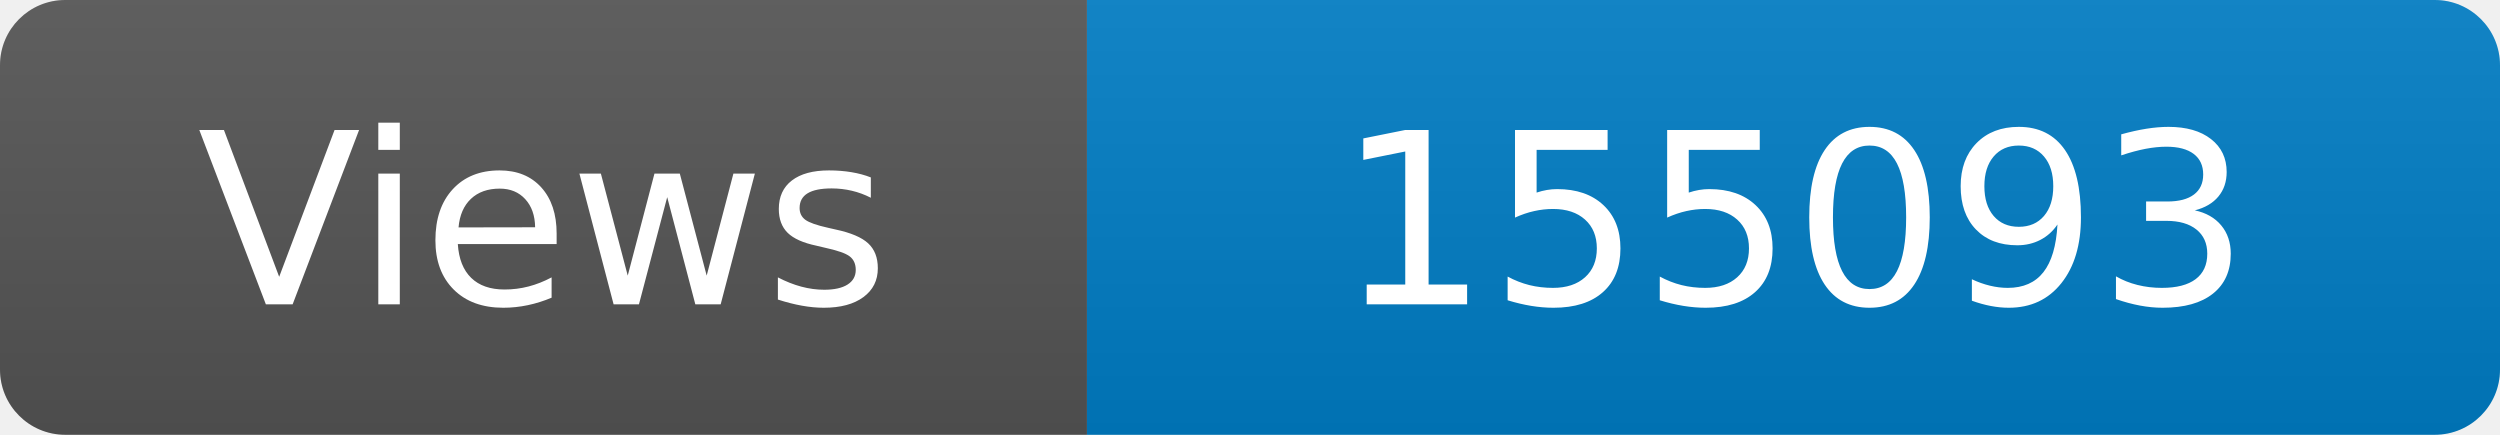
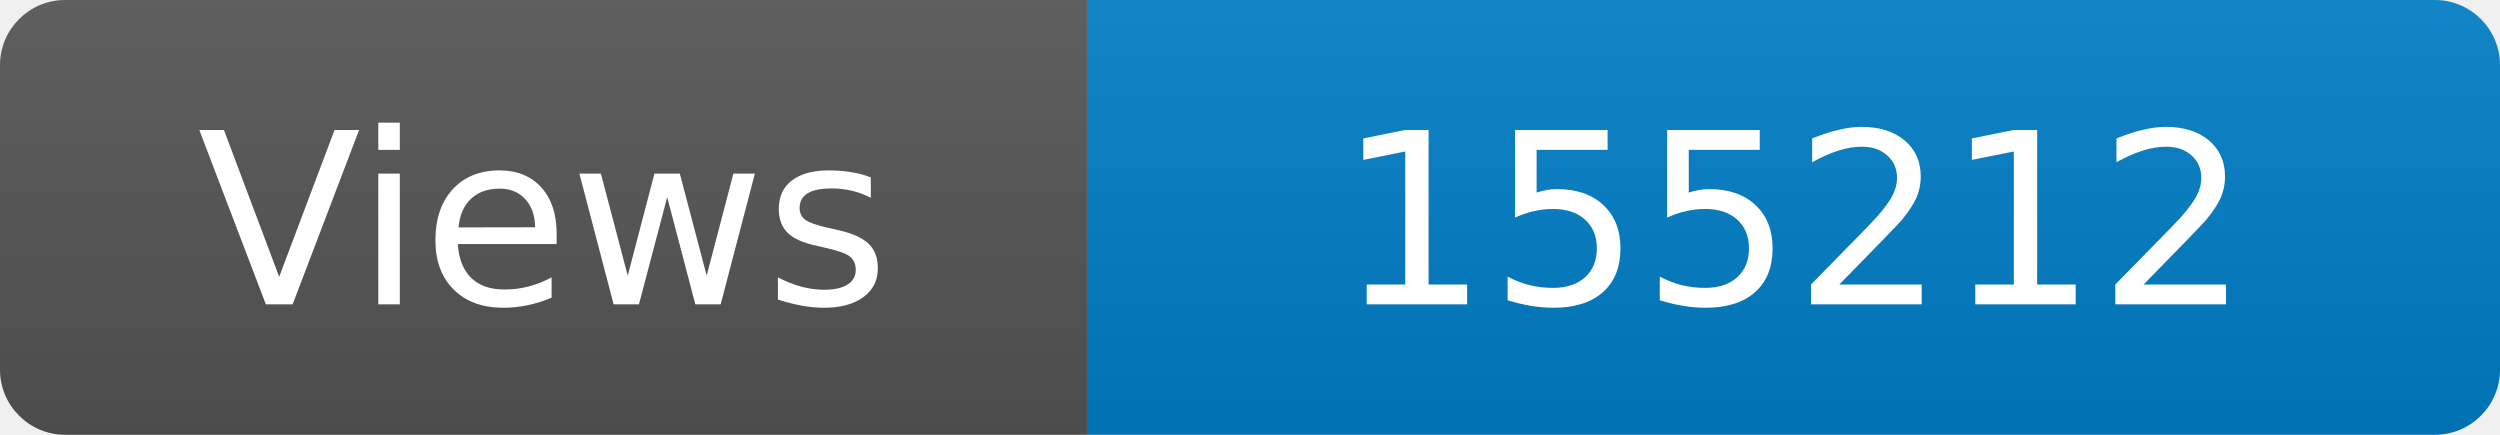
<svg xmlns="http://www.w3.org/2000/svg" width="115" height="20" role="img" aria-label="Maintained?: yes">
  <linearGradient id="s" x2="0" y2="100%">
    <stop offset="0" stop-color="#bbb" stop-opacity=".1" />
    <stop offset="1" stop-opacity=".1" />
  </linearGradient>
  <clipPath id="r">
    <rect width="115" height="20" rx="3" fill="#fff" />
  </clipPath>
  <g clip-path="url(#r)">
    <rect width="50" height="20" fill="#555" />
    <rect x="50" width="160" height="20" fill="#007ec6" />
    <rect width="115" height="20" fill="url(#s)" />
  </g>
  <g fill="#fff" text-anchor="middle" font-family="Verdana,Geneva,DejaVu Sans,sans-serif" font-size="110">
    <text x="250" y="140" transform="scale(.1)" fill="#fff">Views</text>
-     <text x="825" y="140" transform="scale(.1)" fill="#fff">155093</text>
+     <text x="825" y="140" transform="scale(.1)" fill="#fff">155212</text>
  </g>
</svg>
